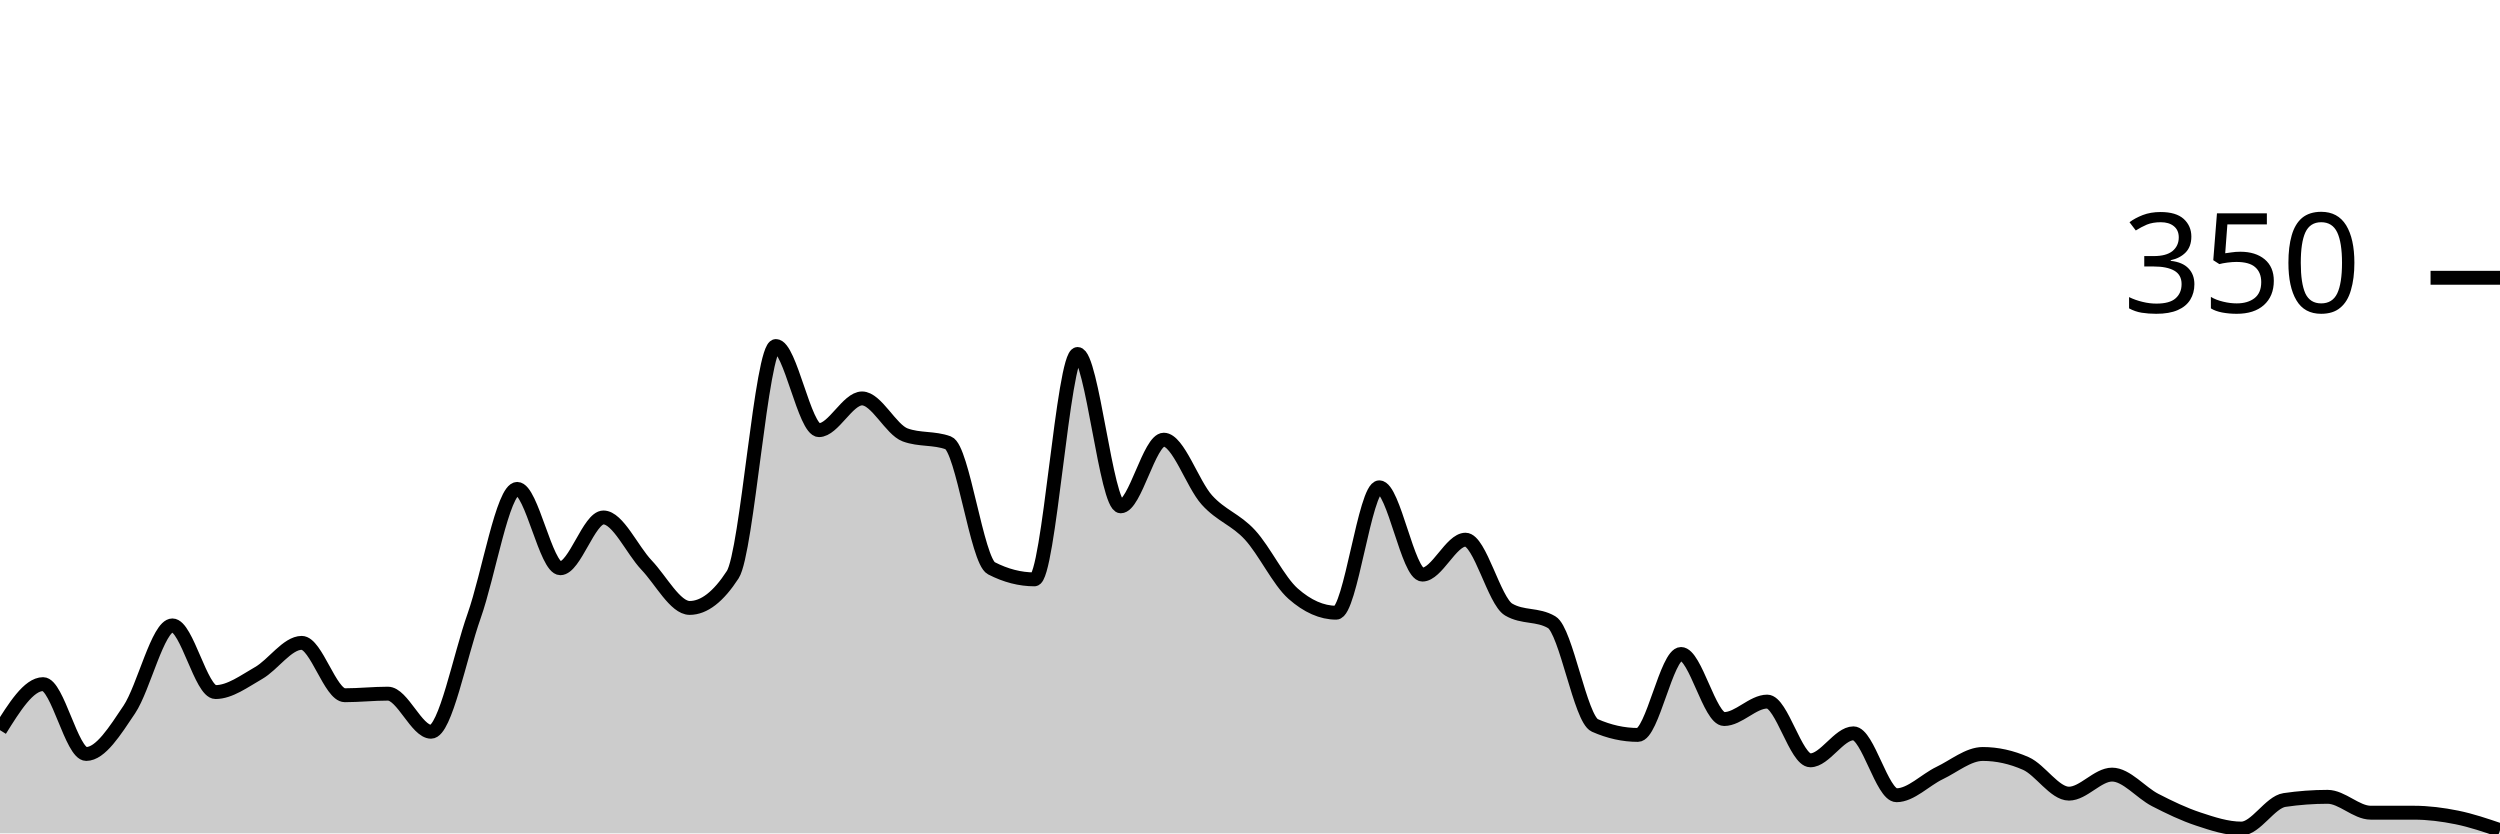
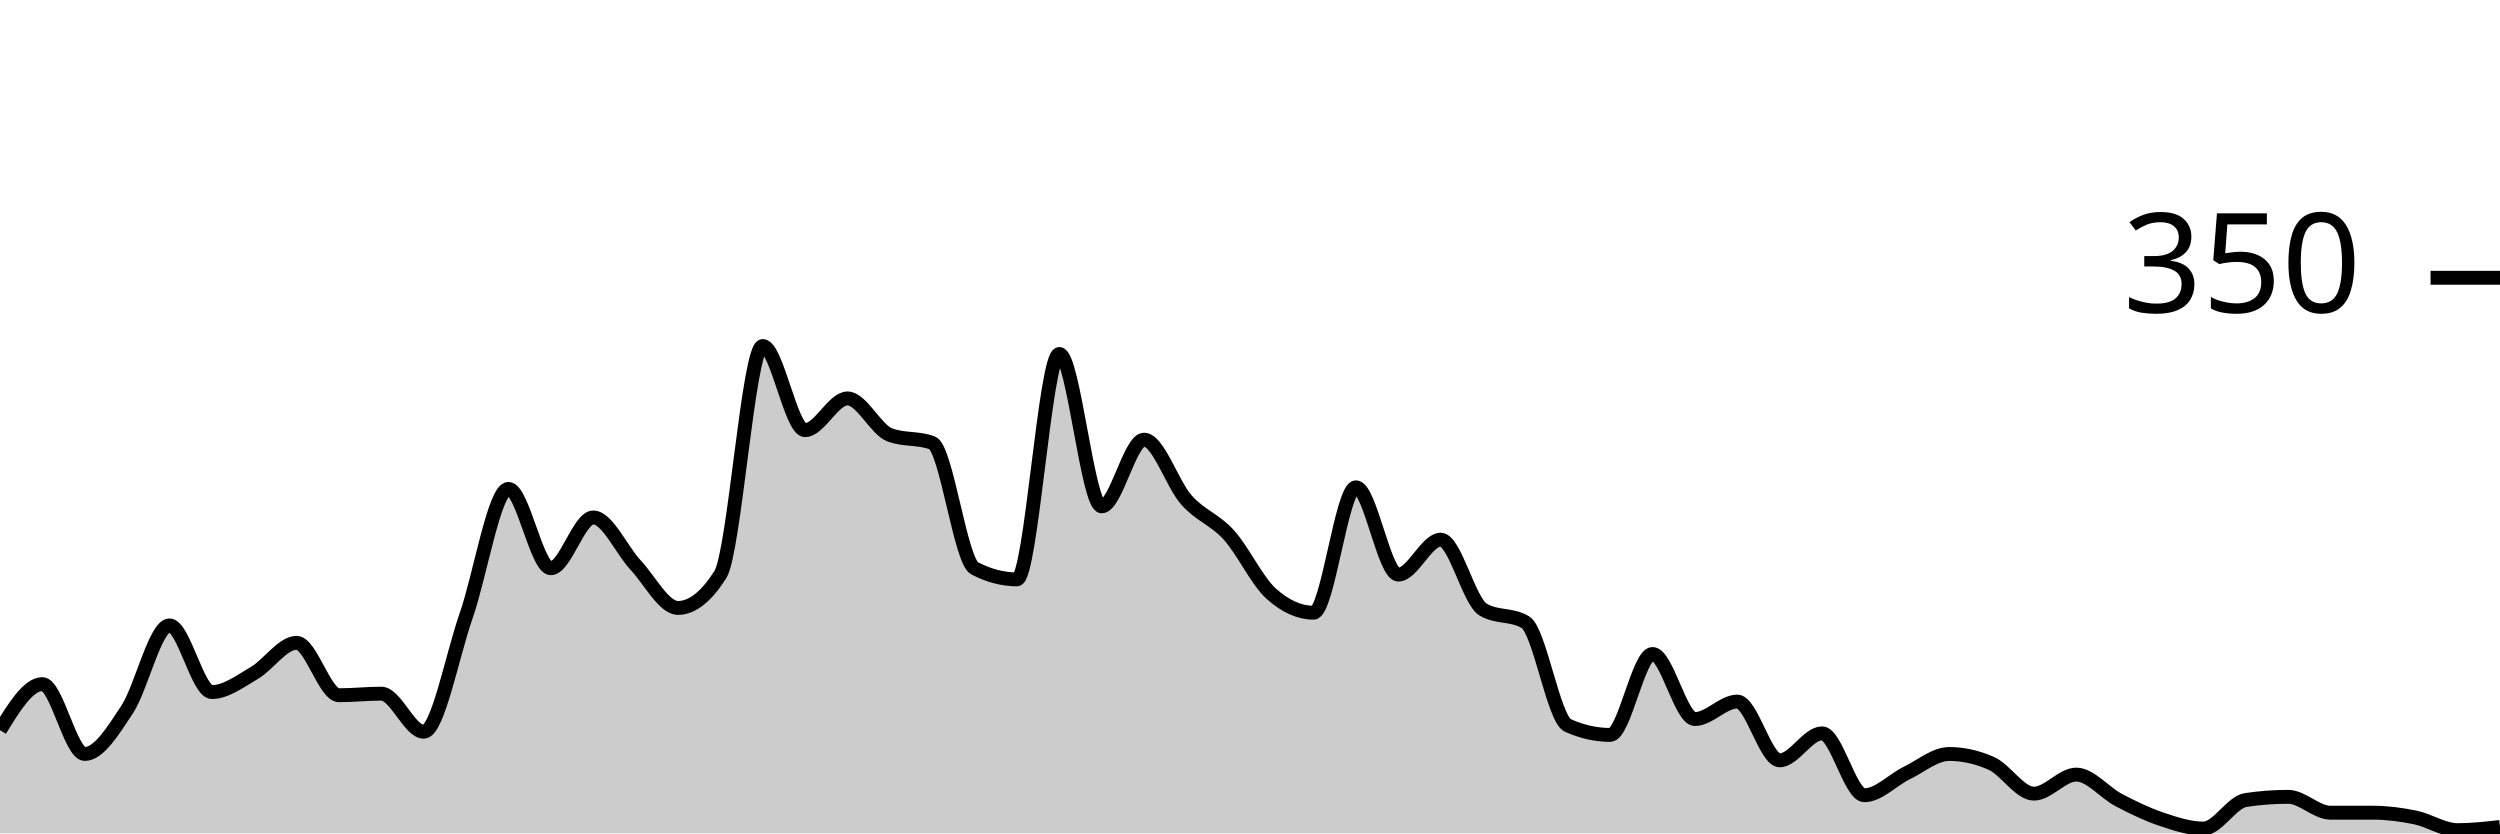
<svg xmlns="http://www.w3.org/2000/svg" viewBox="0 0 180 60">
  <g transform="translate(0,20)">
-     <path class="area" fill="rgba(0, 0, 0, 0.2)" d="M0,32.571C1.034,30.914,2.069,29.257,3.103,29.257C4.138,29.257,5.172,34.286,6.207,34.286C7.241,34.286,8.276,32.629,9.31,31.086C10.345,29.543,11.379,25.029,12.414,25.029C13.448,25.029,14.483,29.829,15.517,29.829C16.552,29.829,17.586,29.048,18.621,28.457C19.655,27.867,20.69,26.286,21.724,26.286C22.759,26.286,23.793,30.057,24.828,30.057C25.862,30.057,26.897,29.943,27.931,29.943C28.966,29.943,30,32.686,31.034,32.686C32.069,32.686,33.103,27.257,34.138,24.343C35.172,21.429,36.207,15.2,37.241,15.2C38.276,15.2,39.31,20.914,40.345,20.914C41.379,20.914,42.414,17.257,43.448,17.257C44.483,17.257,45.517,19.6,46.552,20.686C47.586,21.771,48.621,23.771,49.655,23.771C50.69,23.771,51.724,22.971,52.759,21.371C53.793,19.771,54.828,4.914,55.862,4.914C56.897,4.914,57.931,10.971,58.966,10.971C60,10.971,61.034,8.686,62.069,8.686C63.103,8.686,64.138,10.933,65.172,11.314C66.207,11.695,67.241,11.505,68.276,11.886C69.31,12.267,70.345,20.381,71.379,20.914C72.414,21.448,73.448,21.714,74.483,21.714C75.517,21.714,76.552,5.486,77.586,5.486C78.621,5.486,79.655,16.457,80.69,16.457C81.724,16.457,82.759,11.657,83.793,11.657C84.828,11.657,85.862,14.857,86.897,16C87.931,17.143,88.966,17.39,90,18.514C91.034,19.638,92.069,21.829,93.103,22.743C94.138,23.657,95.172,24.114,96.207,24.114C97.241,24.114,98.276,15.086,99.31,15.086C100.345,15.086,101.379,21.371,102.414,21.371C103.448,21.371,104.483,18.857,105.517,18.857C106.552,18.857,107.586,23.276,108.621,23.886C109.655,24.495,110.69,24.19,111.724,24.8C112.759,25.41,113.793,31.771,114.828,32.229C115.862,32.686,116.897,32.914,117.931,32.914C118.966,32.914,120,27.086,121.034,27.086C122.069,27.086,123.103,31.771,124.138,31.771C125.172,31.771,126.207,30.514,127.241,30.514C128.276,30.514,129.31,34.743,130.345,34.743C131.379,34.743,132.414,32.8,133.448,32.8C134.483,32.8,135.517,37.257,136.552,37.257C137.586,37.257,138.621,36.152,139.655,35.657C140.69,35.162,141.724,34.286,142.759,34.286C143.793,34.286,144.828,34.514,145.862,34.971C146.897,35.429,147.931,37.143,148.966,37.143C150,37.143,151.034,35.771,152.069,35.771C153.103,35.771,154.138,37.067,155.172,37.6C156.207,38.133,157.241,38.629,158.276,38.971C159.31,39.314,160.345,39.657,161.379,39.657C162.414,39.657,163.448,37.752,164.483,37.6C165.517,37.448,166.552,37.371,167.586,37.371C168.621,37.371,169.655,38.514,170.69,38.514C171.724,38.514,172.759,38.514,173.793,38.514C174.828,38.514,175.862,38.648,176.897,38.857C177.931,39.067,178.966,39.419,180,39.771L180,40C178.966,40,177.931,40,176.897,40C175.862,40,174.828,40,173.793,40C172.759,40,171.724,40,170.69,40C169.655,40,168.621,40,167.586,40C166.552,40,165.517,40,164.483,40C163.448,40,162.414,40,161.379,40C160.345,40,159.31,40,158.276,40C157.241,40,156.207,40,155.172,40C154.138,40,153.103,40,152.069,40C151.034,40,150,40,148.966,40C147.931,40,146.897,40,145.862,40C144.828,40,143.793,40,142.759,40C141.724,40,140.69,40,139.655,40C138.621,40,137.586,40,136.552,40C135.517,40,134.483,40,133.448,40C132.414,40,131.379,40,130.345,40C129.31,40,128.276,40,127.241,40C126.207,40,125.172,40,124.138,40C123.103,40,122.069,40,121.034,40C120,40,118.966,40,117.931,40C116.897,40,115.862,40,114.828,40C113.793,40,112.759,40,111.724,40C110.69,40,109.655,40,108.621,40C107.586,40,106.552,40,105.517,40C104.483,40,103.448,40,102.414,40C101.379,40,100.345,40,99.31,40C98.276,40,97.241,40,96.207,40C95.172,40,94.138,40,93.103,40C92.069,40,91.034,40,90,40C88.966,40,87.931,40,86.897,40C85.862,40,84.828,40,83.793,40C82.759,40,81.724,40,80.69,40C79.655,40,78.621,40,77.586,40C76.552,40,75.517,40,74.483,40C73.448,40,72.414,40,71.379,40C70.345,40,69.31,40,68.276,40C67.241,40,66.207,40,65.172,40C64.138,40,63.103,40,62.069,40C61.034,40,60,40,58.966,40C57.931,40,56.897,40,55.862,40C54.828,40,53.793,40,52.759,40C51.724,40,50.69,40,49.655,40C48.621,40,47.586,40,46.552,40C45.517,40,44.483,40,43.448,40C42.414,40,41.379,40,40.345,40C39.31,40,38.276,40,37.241,40C36.207,40,35.172,40,34.138,40C33.103,40,32.069,40,31.034,40C30,40,28.966,40,27.931,40C26.897,40,25.862,40,24.828,40C23.793,40,22.759,40,21.724,40C20.69,40,19.655,40,18.621,40C17.586,40,16.552,40,15.517,40C14.483,40,13.448,40,12.414,40C11.379,40,10.345,40,9.31,40C8.276,40,7.241,40,6.207,40C5.172,40,4.138,40,3.103,40C2.069,40,1.034,40,0,40Z" />
-     <path class="line" stroke="black" fill="none" d="M0,32.571C1.034,30.914,2.069,29.257,3.103,29.257C4.138,29.257,5.172,34.286,6.207,34.286C7.241,34.286,8.276,32.629,9.31,31.086C10.345,29.543,11.379,25.029,12.414,25.029C13.448,25.029,14.483,29.829,15.517,29.829C16.552,29.829,17.586,29.048,18.621,28.457C19.655,27.867,20.69,26.286,21.724,26.286C22.759,26.286,23.793,30.057,24.828,30.057C25.862,30.057,26.897,29.943,27.931,29.943C28.966,29.943,30,32.686,31.034,32.686C32.069,32.686,33.103,27.257,34.138,24.343C35.172,21.429,36.207,15.2,37.241,15.2C38.276,15.2,39.31,20.914,40.345,20.914C41.379,20.914,42.414,17.257,43.448,17.257C44.483,17.257,45.517,19.6,46.552,20.686C47.586,21.771,48.621,23.771,49.655,23.771C50.69,23.771,51.724,22.971,52.759,21.371C53.793,19.771,54.828,4.914,55.862,4.914C56.897,4.914,57.931,10.971,58.966,10.971C60,10.971,61.034,8.686,62.069,8.686C63.103,8.686,64.138,10.933,65.172,11.314C66.207,11.695,67.241,11.505,68.276,11.886C69.31,12.267,70.345,20.381,71.379,20.914C72.414,21.448,73.448,21.714,74.483,21.714C75.517,21.714,76.552,5.486,77.586,5.486C78.621,5.486,79.655,16.457,80.69,16.457C81.724,16.457,82.759,11.657,83.793,11.657C84.828,11.657,85.862,14.857,86.897,16C87.931,17.143,88.966,17.39,90,18.514C91.034,19.638,92.069,21.829,93.103,22.743C94.138,23.657,95.172,24.114,96.207,24.114C97.241,24.114,98.276,15.086,99.31,15.086C100.345,15.086,101.379,21.371,102.414,21.371C103.448,21.371,104.483,18.857,105.517,18.857C106.552,18.857,107.586,23.276,108.621,23.886C109.655,24.495,110.69,24.19,111.724,24.8C112.759,25.41,113.793,31.771,114.828,32.229C115.862,32.686,116.897,32.914,117.931,32.914C118.966,32.914,120,27.086,121.034,27.086C122.069,27.086,123.103,31.771,124.138,31.771C125.172,31.771,126.207,30.514,127.241,30.514C128.276,30.514,129.31,34.743,130.345,34.743C131.379,34.743,132.414,32.8,133.448,32.8C134.483,32.8,135.517,37.257,136.552,37.257C137.586,37.257,138.621,36.152,139.655,35.657C140.69,35.162,141.724,34.286,142.759,34.286C143.793,34.286,144.828,34.514,145.862,34.971C146.897,35.429,147.931,37.143,148.966,37.143C150,37.143,151.034,35.771,152.069,35.771C153.103,35.771,154.138,37.067,155.172,37.6C156.207,38.133,157.241,38.629,158.276,38.971C159.31,39.314,160.345,39.657,161.379,39.657C162.414,39.657,163.448,37.752,164.483,37.6C165.517,37.448,166.552,37.371,167.586,37.371C168.621,37.371,169.655,38.514,170.69,38.514C171.724,38.514,172.759,38.514,173.793,38.514C174.828,38.514,175.862,38.648,176.897,38.857C177.931,39.067,178.966,39.419,180,39.771" />
+     <path class="area" fill="rgba(0, 0, 0, 0.2)" d="M0,32.571C1.017,30.914,2.034,29.257,3.051,29.257C4.068,29.257,5.085,34.286,6.102,34.286C7.119,34.286,8.136,32.629,9.153,31.086C10.169,29.543,11.186,25.029,12.203,25.029C13.22,25.029,14.237,29.829,15.254,29.829C16.271,29.829,17.288,29.048,18.305,28.457C19.322,27.867,20.339,26.286,21.356,26.286C22.373,26.286,23.39,30.057,24.407,30.057C25.424,30.057,26.441,29.943,27.458,29.943C28.475,29.943,29.492,32.686,30.508,32.686C31.525,32.686,32.542,27.257,33.559,24.343C34.576,21.429,35.593,15.2,36.61,15.2C37.627,15.2,38.644,20.914,39.661,20.914C40.678,20.914,41.695,17.257,42.712,17.257C43.729,17.257,44.746,19.6,45.763,20.686C46.78,21.771,47.797,23.771,48.814,23.771C49.831,23.771,50.847,22.971,51.864,21.371C52.881,19.771,53.898,4.914,54.915,4.914C55.932,4.914,56.949,10.971,57.966,10.971C58.983,10.971,60,8.686,61.017,8.686C62.034,8.686,63.051,10.933,64.068,11.314C65.085,11.695,66.102,11.505,67.119,11.886C68.136,12.267,69.153,20.381,70.169,20.914C71.186,21.448,72.203,21.714,73.22,21.714C74.237,21.714,75.254,5.486,76.271,5.486C77.288,5.486,78.305,16.457,79.322,16.457C80.339,16.457,81.356,11.657,82.373,11.657C83.39,11.657,84.407,14.857,85.424,16C86.441,17.143,87.458,17.39,88.475,18.514C89.492,19.638,90.508,21.829,91.525,22.743C92.542,23.657,93.559,24.114,94.576,24.114C95.593,24.114,96.61,15.086,97.627,15.086C98.644,15.086,99.661,21.371,100.678,21.371C101.695,21.371,102.712,18.857,103.729,18.857C104.746,18.857,105.763,23.276,106.78,23.886C107.797,24.495,108.814,24.19,109.831,24.8C110.847,25.41,111.864,31.771,112.881,32.229C113.898,32.686,114.915,32.914,115.932,32.914C116.949,32.914,117.966,27.086,118.983,27.086C120,27.086,121.017,31.771,122.034,31.771C123.051,31.771,124.068,30.514,125.085,30.514C126.102,30.514,127.119,34.743,128.136,34.743C129.153,34.743,130.169,32.8,131.186,32.8C132.203,32.8,133.22,37.257,134.237,37.257C135.254,37.257,136.271,36.152,137.288,35.657C138.305,35.162,139.322,34.286,140.339,34.286C141.356,34.286,142.373,34.514,143.39,34.971C144.407,35.429,145.424,37.143,146.441,37.143C147.458,37.143,148.475,35.771,149.492,35.771C150.508,35.771,151.525,37.067,152.542,37.6C153.559,38.133,154.576,38.629,155.593,38.971C156.61,39.314,157.627,39.657,158.644,39.657C159.661,39.657,160.678,37.752,161.695,37.6C162.712,37.448,163.729,37.371,164.746,37.371C165.763,37.371,166.78,38.514,167.797,38.514C168.814,38.514,169.831,38.514,170.847,38.514C171.864,38.514,172.881,38.648,173.898,38.857C174.915,39.067,175.932,39.771,176.949,39.771C177.966,39.771,178.983,39.657,180,39.543L180,40C178.983,40,177.966,40,176.949,40C175.932,40,174.915,40,173.898,40C172.881,40,171.864,40,170.847,40C169.831,40,168.814,40,167.797,40C166.78,40,165.763,40,164.746,40C163.729,40,162.712,40,161.695,40C160.678,40,159.661,40,158.644,40C157.627,40,156.61,40,155.593,40C154.576,40,153.559,40,152.542,40C151.525,40,150.508,40,149.492,40C148.475,40,147.458,40,146.441,40C145.424,40,144.407,40,143.39,40C142.373,40,141.356,40,140.339,40C139.322,40,138.305,40,137.288,40C136.271,40,135.254,40,134.237,40C133.22,40,132.203,40,131.186,40C130.169,40,129.153,40,128.136,40C127.119,40,126.102,40,125.085,40C124.068,40,123.051,40,122.034,40C121.017,40,120,40,118.983,40C117.966,40,116.949,40,115.932,40C114.915,40,113.898,40,112.881,40C111.864,40,110.847,40,109.831,40C108.814,40,107.797,40,106.78,40C105.763,40,104.746,40,103.729,40C102.712,40,101.695,40,100.678,40C99.661,40,98.644,40,97.627,40C96.61,40,95.593,40,94.576,40C93.559,40,92.542,40,91.525,40C90.508,40,89.492,40,88.475,40C87.458,40,86.441,40,85.424,40C84.407,40,83.39,40,82.373,40C81.356,40,80.339,40,79.322,40C78.305,40,77.288,40,76.271,40C75.254,40,74.237,40,73.22,40C72.203,40,71.186,40,70.169,40C69.153,40,68.136,40,67.119,40C66.102,40,65.085,40,64.068,40C63.051,40,62.034,40,61.017,40C60,40,58.983,40,57.966,40C56.949,40,55.932,40,54.915,40C53.898,40,52.881,40,51.864,40C50.847,40,49.831,40,48.814,40C47.797,40,46.78,40,45.763,40C44.746,40,43.729,40,42.712,40C41.695,40,40.678,40,39.661,40C38.644,40,37.627,40,36.61,40C35.593,40,34.576,40,33.559,40C32.542,40,31.525,40,30.508,40C29.492,40,28.475,40,27.458,40C26.441,40,25.424,40,24.407,40C23.39,40,22.373,40,21.356,40C20.339,40,19.322,40,18.305,40C17.288,40,16.271,40,15.254,40C14.237,40,13.22,40,12.203,40C11.186,40,10.169,40,9.153,40C8.136,40,7.119,40,6.102,40C5.085,40,4.068,40,3.051,40C2.034,40,1.017,40,0,40Z" />
+     <path class="line" stroke="black" fill="none" d="M0,32.571C1.017,30.914,2.034,29.257,3.051,29.257C4.068,29.257,5.085,34.286,6.102,34.286C7.119,34.286,8.136,32.629,9.153,31.086C10.169,29.543,11.186,25.029,12.203,25.029C13.22,25.029,14.237,29.829,15.254,29.829C16.271,29.829,17.288,29.048,18.305,28.457C19.322,27.867,20.339,26.286,21.356,26.286C22.373,26.286,23.39,30.057,24.407,30.057C25.424,30.057,26.441,29.943,27.458,29.943C28.475,29.943,29.492,32.686,30.508,32.686C31.525,32.686,32.542,27.257,33.559,24.343C34.576,21.429,35.593,15.2,36.61,15.2C37.627,15.2,38.644,20.914,39.661,20.914C40.678,20.914,41.695,17.257,42.712,17.257C43.729,17.257,44.746,19.6,45.763,20.686C46.78,21.771,47.797,23.771,48.814,23.771C49.831,23.771,50.847,22.971,51.864,21.371C52.881,19.771,53.898,4.914,54.915,4.914C55.932,4.914,56.949,10.971,57.966,10.971C58.983,10.971,60,8.686,61.017,8.686C62.034,8.686,63.051,10.933,64.068,11.314C65.085,11.695,66.102,11.505,67.119,11.886C68.136,12.267,69.153,20.381,70.169,20.914C71.186,21.448,72.203,21.714,73.22,21.714C74.237,21.714,75.254,5.486,76.271,5.486C77.288,5.486,78.305,16.457,79.322,16.457C80.339,16.457,81.356,11.657,82.373,11.657C83.39,11.657,84.407,14.857,85.424,16C86.441,17.143,87.458,17.39,88.475,18.514C89.492,19.638,90.508,21.829,91.525,22.743C92.542,23.657,93.559,24.114,94.576,24.114C95.593,24.114,96.61,15.086,97.627,15.086C98.644,15.086,99.661,21.371,100.678,21.371C101.695,21.371,102.712,18.857,103.729,18.857C104.746,18.857,105.763,23.276,106.78,23.886C107.797,24.495,108.814,24.19,109.831,24.8C110.847,25.41,111.864,31.771,112.881,32.229C113.898,32.686,114.915,32.914,115.932,32.914C116.949,32.914,117.966,27.086,118.983,27.086C120,27.086,121.017,31.771,122.034,31.771C123.051,31.771,124.068,30.514,125.085,30.514C126.102,30.514,127.119,34.743,128.136,34.743C129.153,34.743,130.169,32.8,131.186,32.8C132.203,32.8,133.22,37.257,134.237,37.257C135.254,37.257,136.271,36.152,137.288,35.657C138.305,35.162,139.322,34.286,140.339,34.286C141.356,34.286,142.373,34.514,143.39,34.971C144.407,35.429,145.424,37.143,146.441,37.143C147.458,37.143,148.475,35.771,149.492,35.771C150.508,35.771,151.525,37.067,152.542,37.6C153.559,38.133,154.576,38.629,155.593,38.971C156.61,39.314,157.627,39.657,158.644,39.657C159.661,39.657,160.678,37.752,161.695,37.6C162.712,37.448,163.729,37.371,164.746,37.371C165.763,37.371,166.78,38.514,167.797,38.514C168.814,38.514,169.831,38.514,170.847,38.514C171.864,38.514,172.881,38.648,173.898,38.857C174.915,39.067,175.932,39.771,176.949,39.771C177.966,39.771,178.983,39.657,180,39.543" />
    <path class="axis-ceiling" stroke-width="1" stroke="black" fill="none" d="M175,0L180,0" />
    <text class="axis-ceiling-label" font-family="sans-serif" text-anchor="end" font-size="10px" x="170" y="2.5">350</text>
  </g>
</svg>
